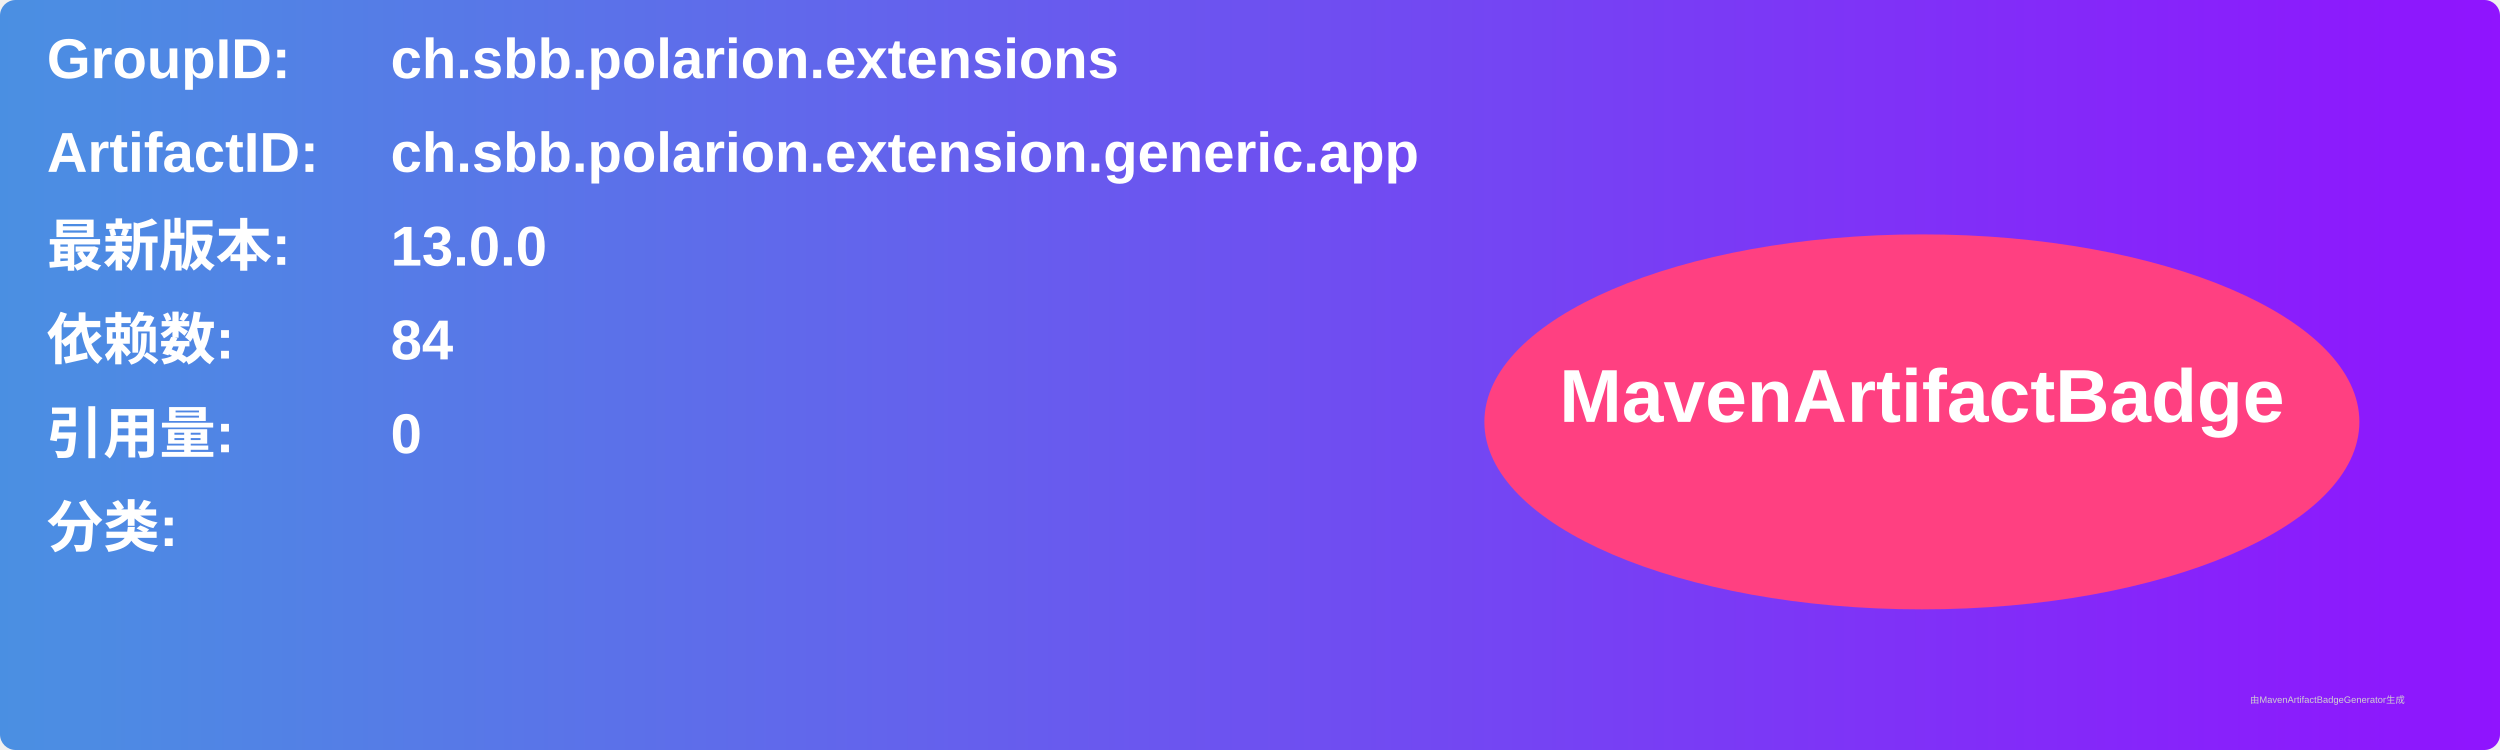
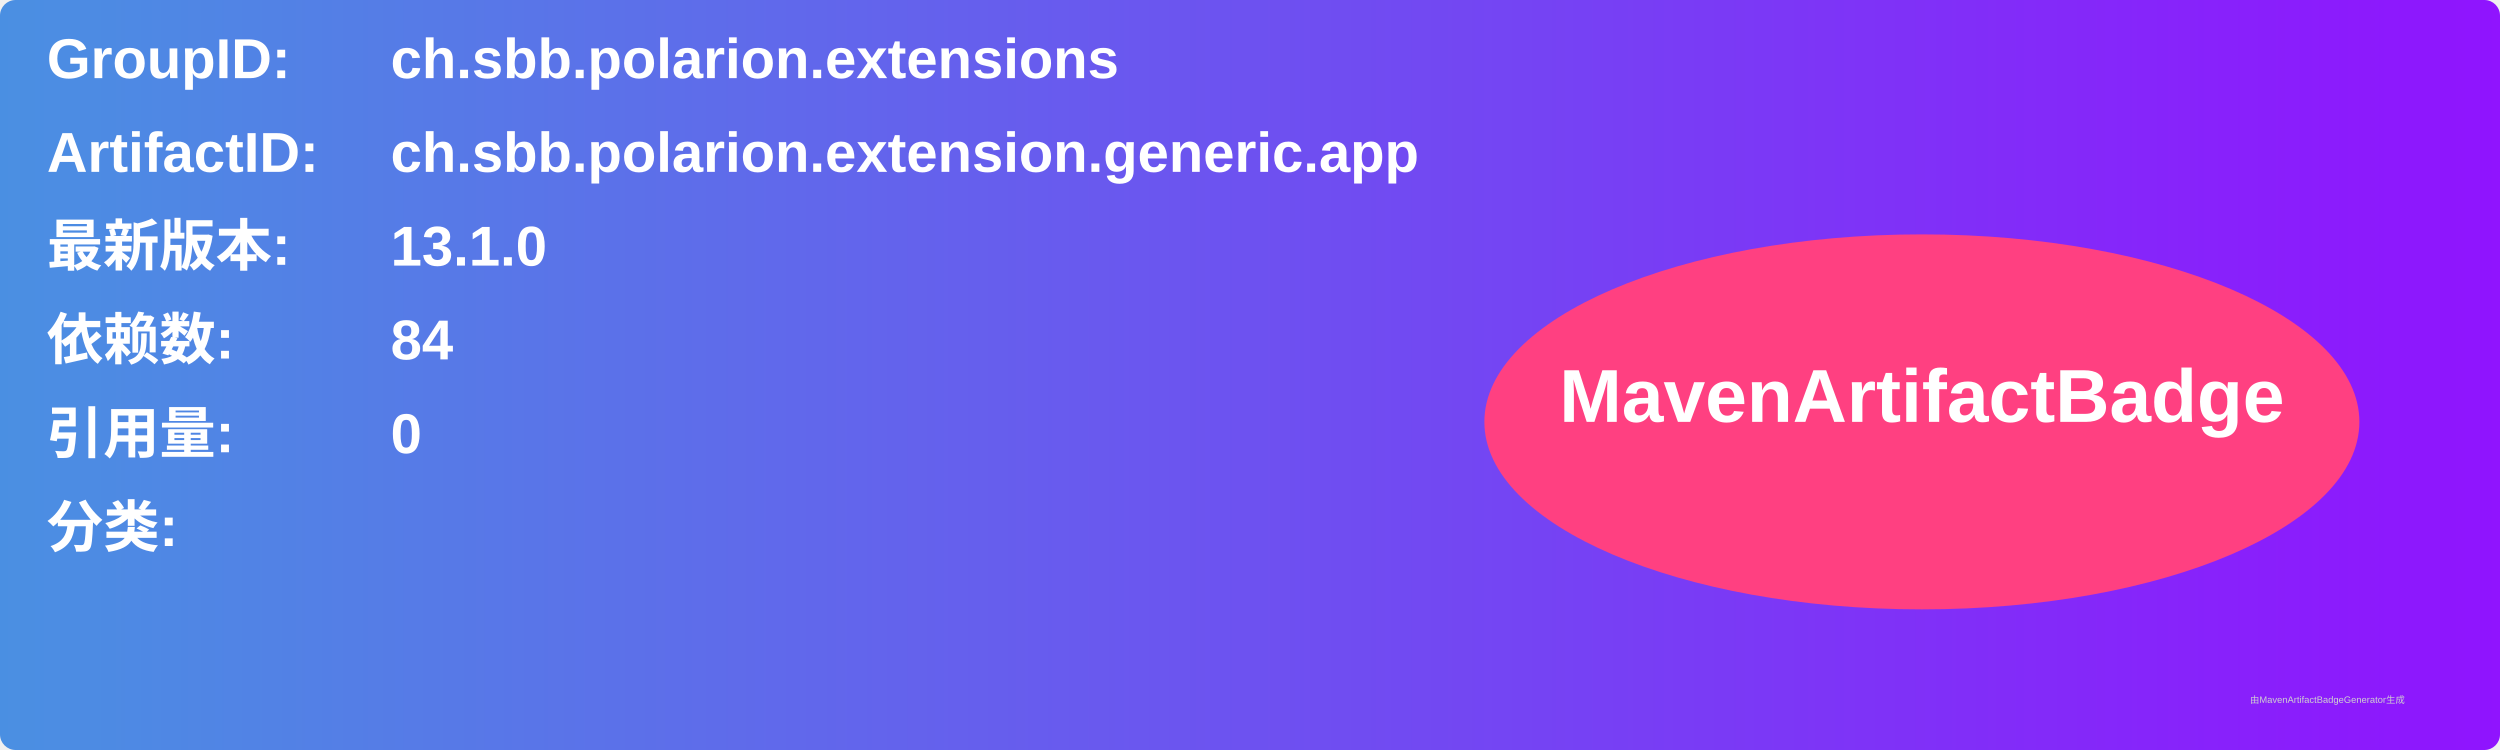
<svg xmlns="http://www.w3.org/2000/svg" width="800" height="240" viewBox="0 0 800 240">
  <linearGradient id="grad" x1="0%" y1="0%" x2="100%" y2="0%">
    <stop offset="0%" stop-color="#4a90e2" />
    <stop offset="100%" stop-color="#9013fe" />
  </linearGradient>
  <rect width="100%" height="100%" rx="5" ry="5" fill="url(#grad)" />
  <g transform="translate(15, 15)">
    <text x="0" y="10" font-family="Arial" font-size="18" fill="white" font-weight="bold" width="260">GroupID:</text>
    <text x="110" y="10" font-family="Arial" font-size="18" fill="white" font-weight="bold" width="460">ch.sbb.polarion.extensions</text>
    <text x="0" y="40" font-family="Arial" font-size="18" fill="white" font-weight="bold" width="260">ArtifactID:</text>
    <text x="110" y="40" font-family="Arial" font-size="18" fill="white" font-weight="bold" width="460">ch.sbb.polarion.extension.generic.app</text>
    <text x="0" y="70" font-family="Arial" font-size="18" fill="white" font-weight="bold">最新版本:</text>
    <text x="110" y="70" font-family="Arial" font-size="18" fill="white" font-weight="bold">
-       <tspan font-weight="bold">13.0.0</tspan>
+       <tspan font-weight="bold">13.1.0</tspan>
    </text>
    <text x="0" y="100" font-family="Arial" font-size="18" fill="white" font-weight="bold">依赖数: </text>
    <text x="110" y="100" font-family="Arial" font-size="18" fill="white">
      <tspan font-weight="bold">84</tspan>
    </text>
    <text x="0" y="130" font-family="Arial" font-size="18" fill="white" font-weight="bold">引用量: </text>
    <text x="110" y="130" font-family="Arial" font-size="18" fill="white">
      <tspan font-weight="bold">0</tspan>
    </text>
    <text x="0" y="160" font-family="Arial" font-size="18" fill="white" font-weight="bold">分类:</text>
    <text x="10" y="190" font-family="Arial" font-size="10" fill="white">
      <tspan font-weight="bold" />
    </text>
    <ellipse cx="600" cy="120" rx="140" ry="60" fill="#ff4081" />
    <text x="600" y="120" text-anchor="middle" font-family="Arial" font-size="24" fill="white" font-weight="bold">MavenArtifactBadge</text>
  </g>
  <text x="720" y="225" font-family="Arial" font-size="3" fill="#d0d0d0">由MavenArtifactBadgeGenerator生成</text>
</svg>
